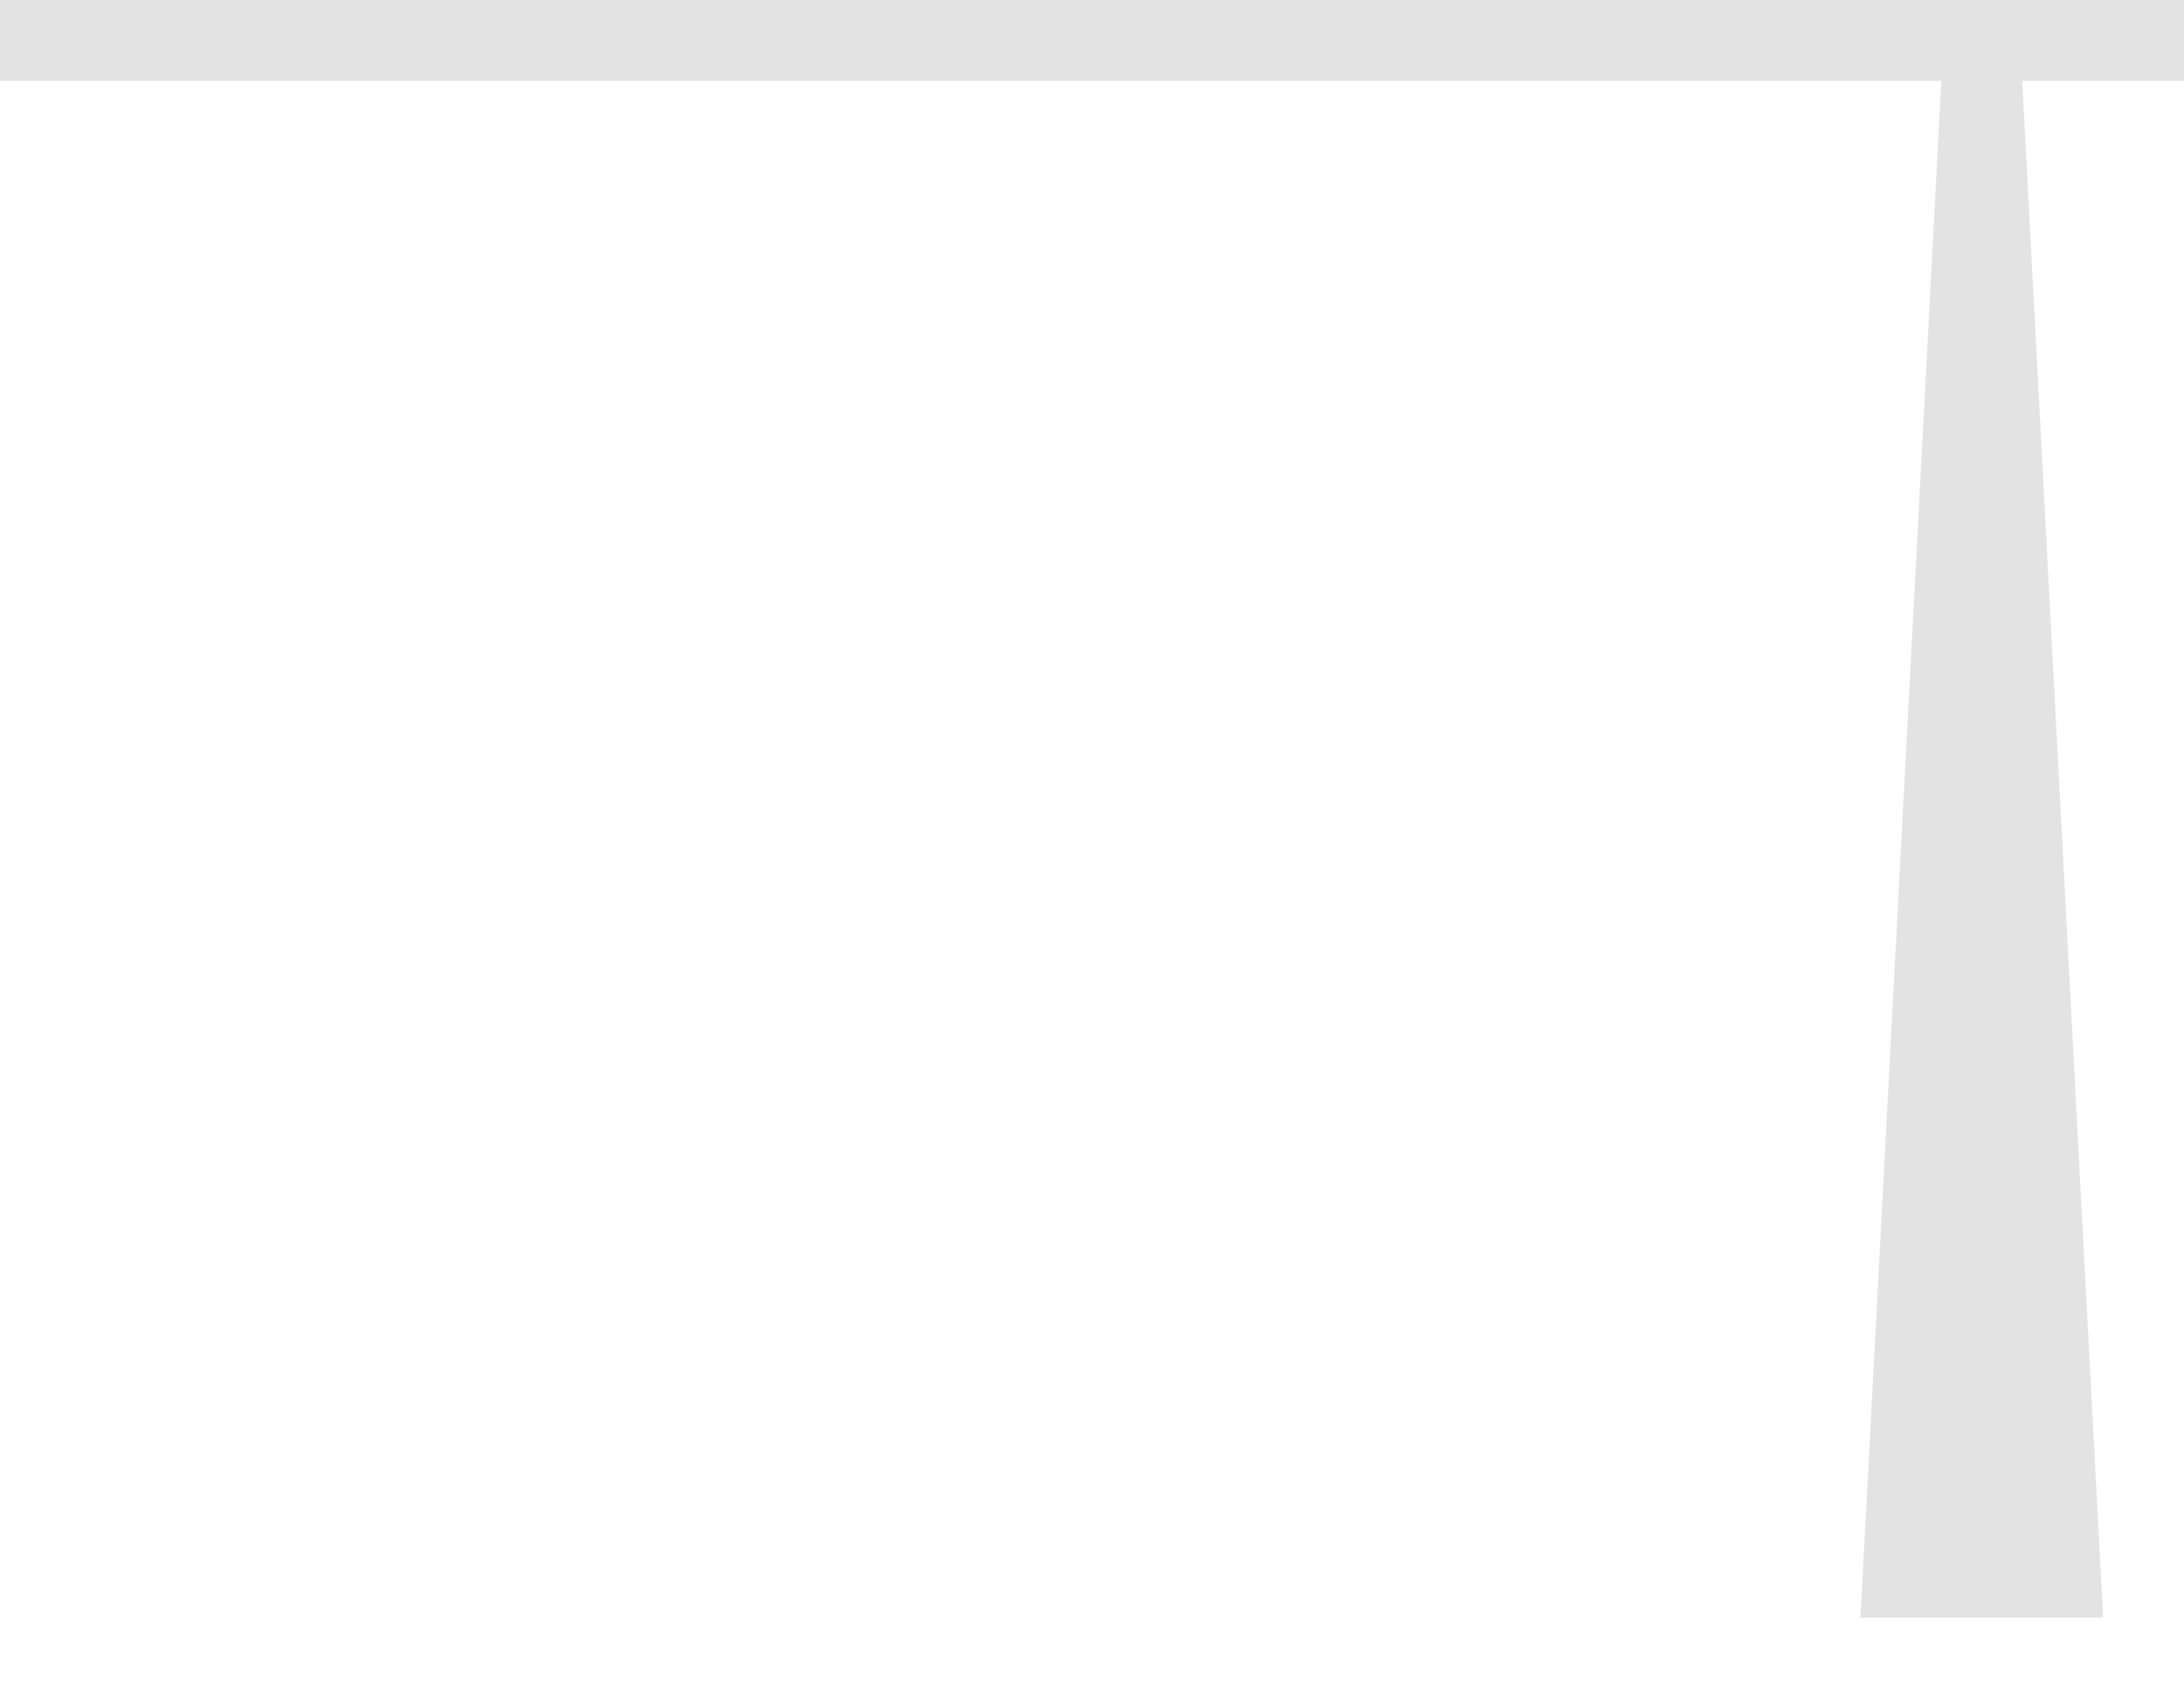
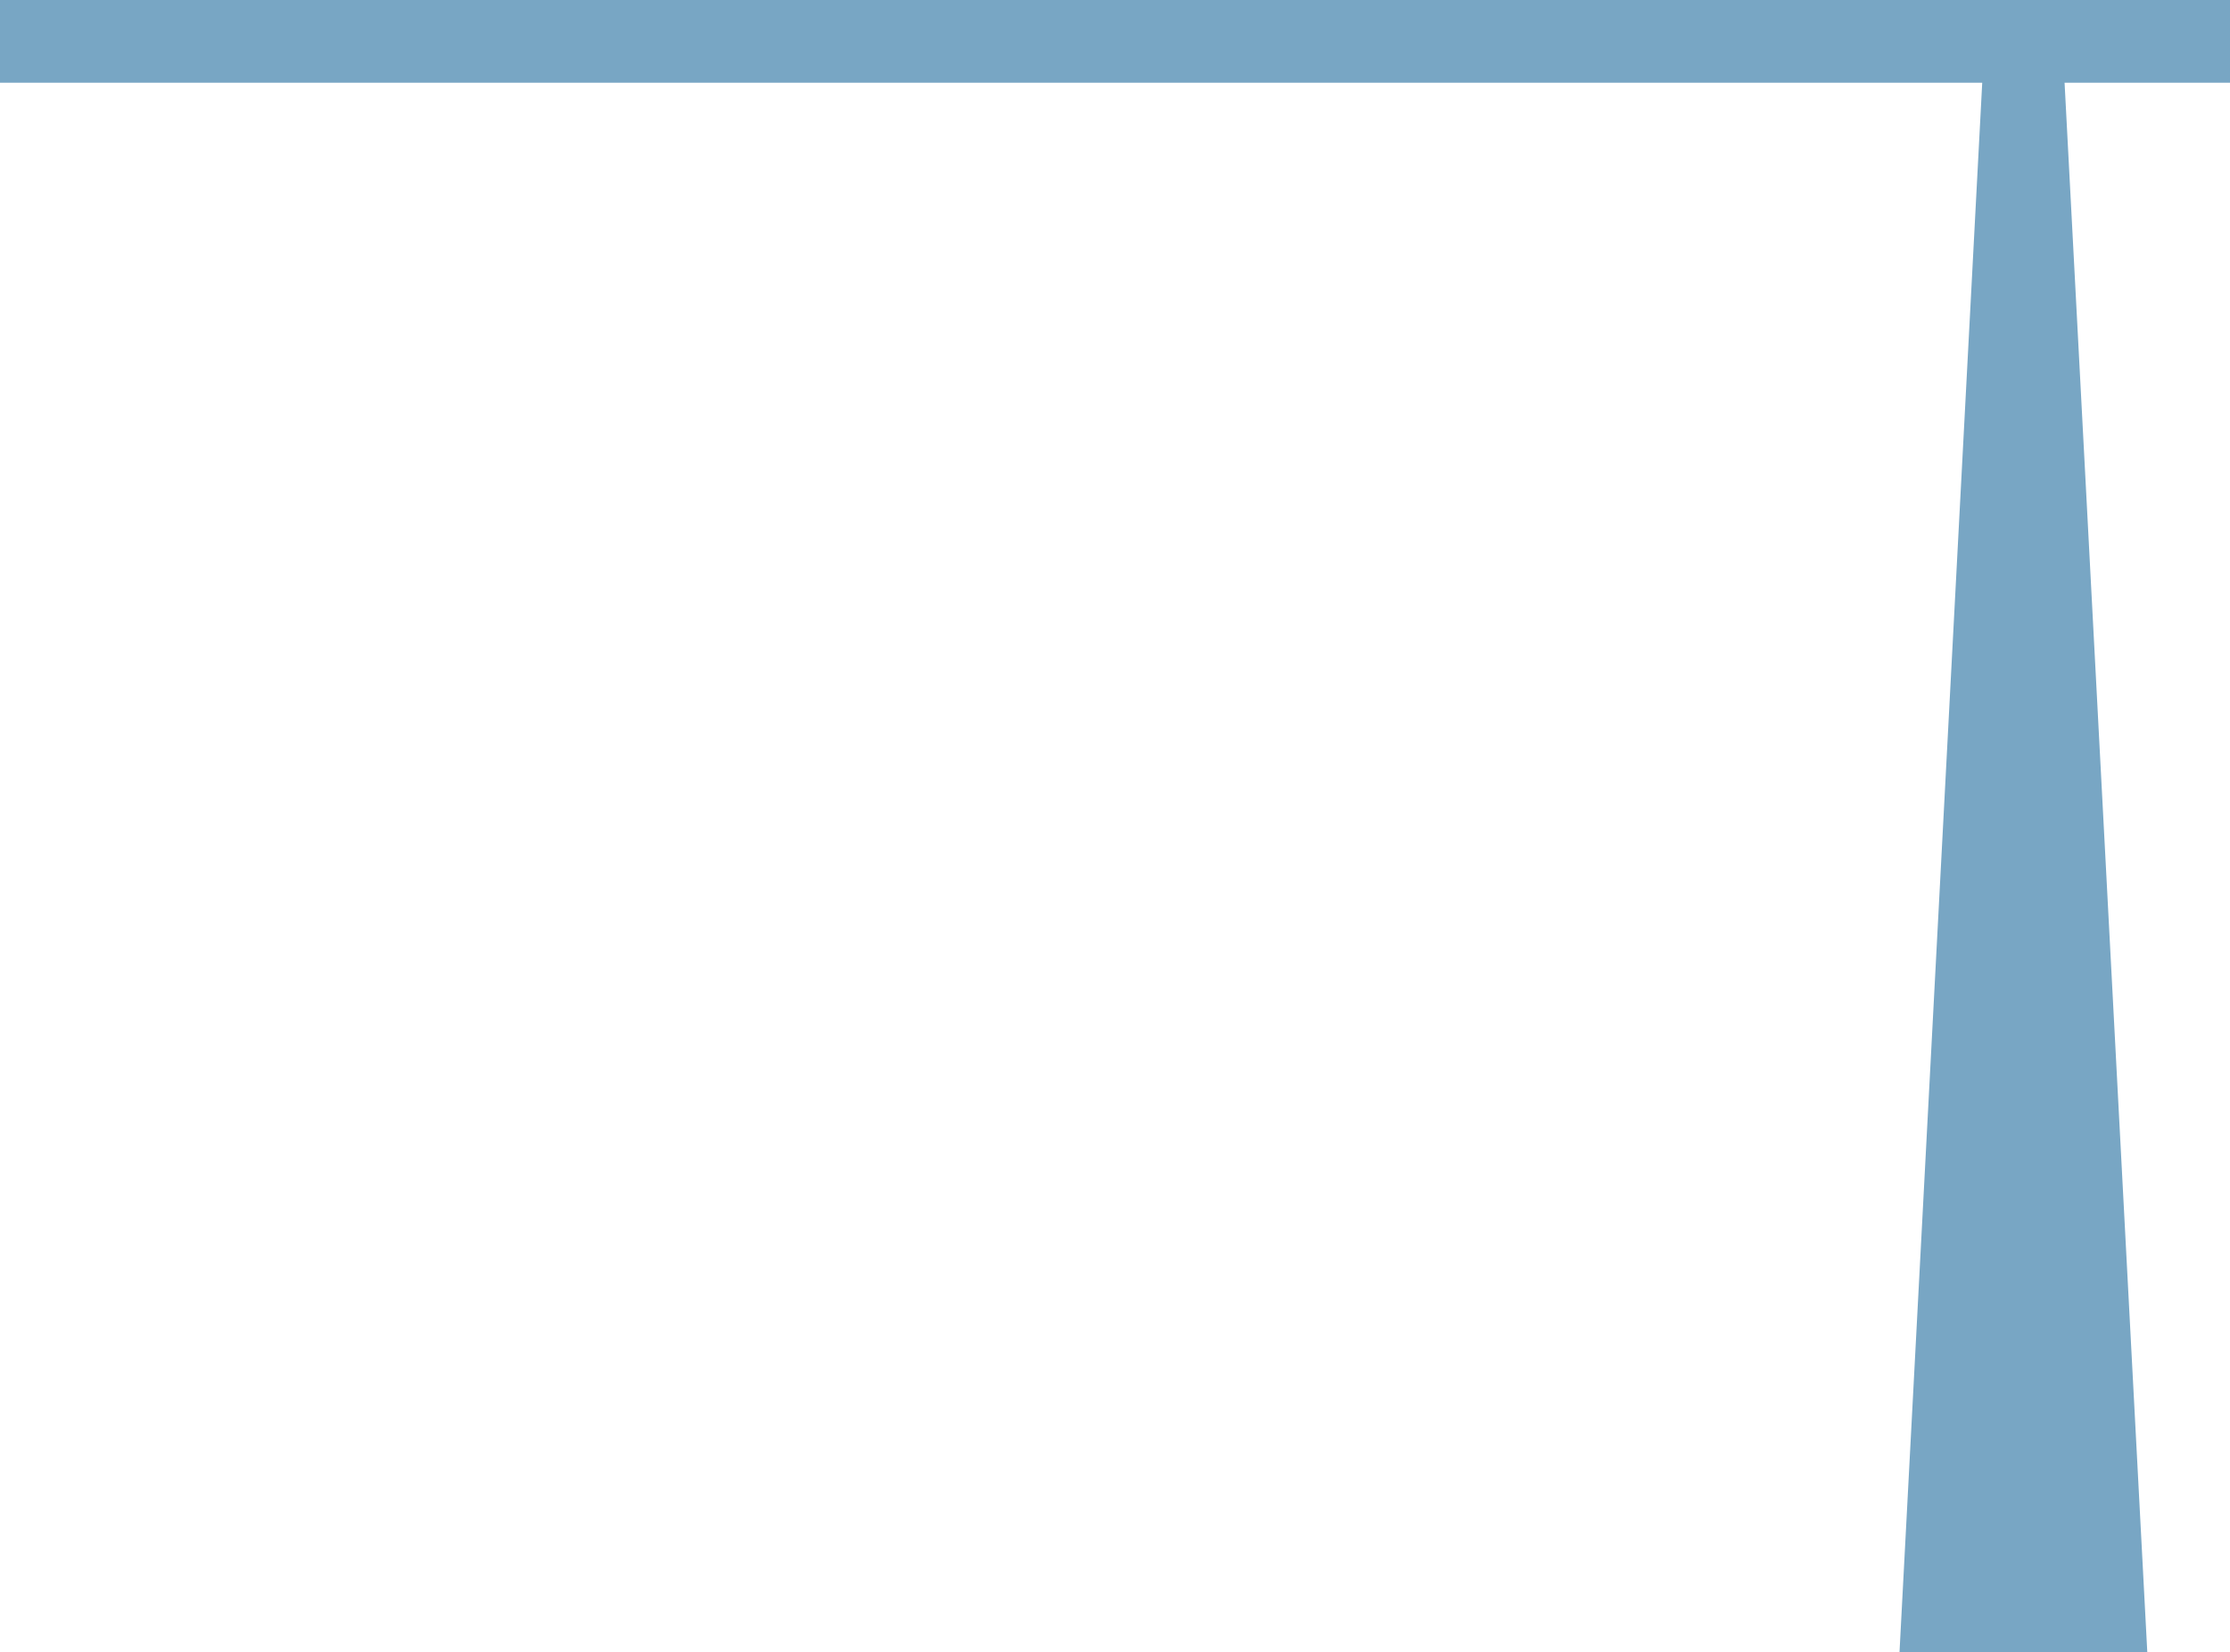
- <svg xmlns="http://www.w3.org/2000/svg" viewBox="0 129.8 2.7 2.1" enable-background="new 0 129.8 2.7 2.1">
-   <path opacity=".11" enable-background="new" d="M2.7 129.8H0v.1h2.4l-.1 1.9h.3l-.1-1.9h.2z" />
+ <svg xmlns="http://www.w3.org/2000/svg" version="1.1" id="Layer_1" x="0px" y="0px" viewBox="0 287.8 612 453.3" enable-background="new 0 287.8 612 453.3" xml:space="preserve">
+   <path fill="#78A6C4" enable-background="new    " d="M612,287.8H0v22.7h544l-22.7,430.7h68l-22.7-430.7H612L612,287.8z" />
</svg>
